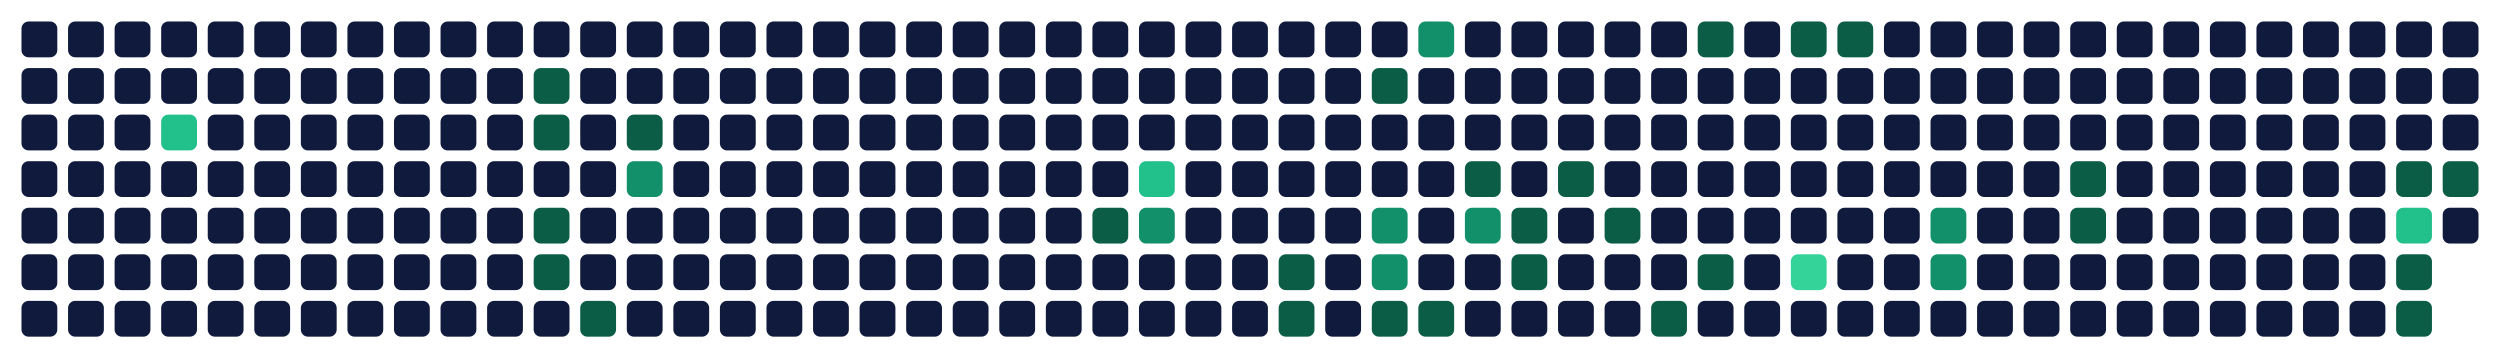
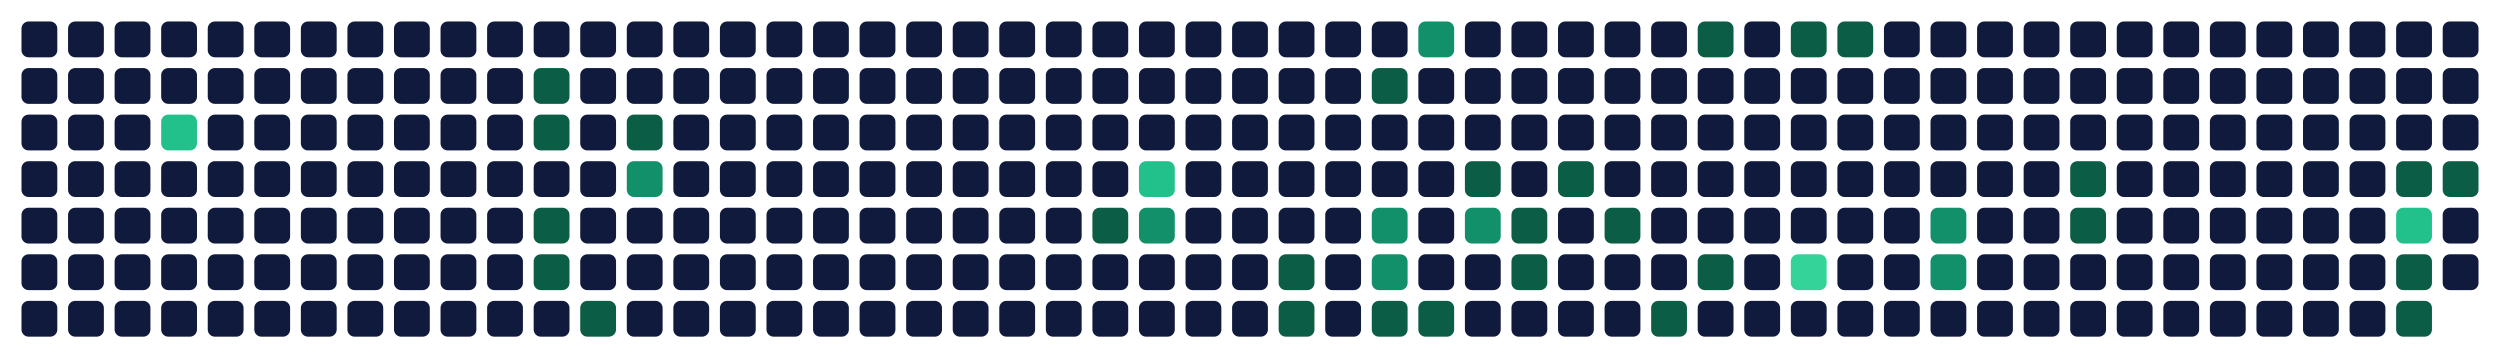
<svg xmlns="http://www.w3.org/2000/svg" viewBox="0 0 698 100" width="698" height="100" role="img" aria-labelledby="t d">
  <rect x="6" y="6" width="10" height="10" rx="2" fill="#0f1a3d" data-date="2025-11-09" data-count="0" data-level="0" />
  <rect x="6" y="19" width="10" height="10" rx="2" fill="#0f1a3d" data-date="2025-11-10" data-count="0" data-level="0" />
  <rect x="6" y="32" width="10" height="10" rx="2" fill="#0f1a3d" data-date="2025-11-11" data-count="0" data-level="0" />
  <rect x="6" y="45" width="10" height="10" rx="2" fill="#0f1a3d" data-date="2025-11-12" data-count="0" data-level="0" />
  <rect x="6" y="58" width="10" height="10" rx="2" fill="#0f1a3d" data-date="2025-11-13" data-count="0" data-level="0" />
  <rect x="6" y="71" width="10" height="10" rx="2" fill="#0f1a3d" data-date="2025-11-14" data-count="0" data-level="0" />
  <rect x="6" y="84" width="10" height="10" rx="2" fill="#0f1a3d" data-date="2025-11-15" data-count="0" data-level="0" />
  <rect x="19" y="6" width="10" height="10" rx="2" fill="#0f1a3d" data-date="2025-11-16" data-count="0" data-level="0" />
  <rect x="19" y="19" width="10" height="10" rx="2" fill="#0f1a3d" data-date="2025-11-17" data-count="0" data-level="0" />
  <rect x="19" y="32" width="10" height="10" rx="2" fill="#0f1a3d" data-date="2025-11-18" data-count="0" data-level="0" />
  <rect x="19" y="45" width="10" height="10" rx="2" fill="#0f1a3d" data-date="2025-11-19" data-count="0" data-level="0" />
  <rect x="19" y="58" width="10" height="10" rx="2" fill="#0f1a3d" data-date="2025-11-20" data-count="0" data-level="0" />
  <rect x="19" y="71" width="10" height="10" rx="2" fill="#0f1a3d" data-date="2025-11-21" data-count="0" data-level="0" />
  <rect x="19" y="84" width="10" height="10" rx="2" fill="#0f1a3d" data-date="2025-11-22" data-count="0" data-level="0" />
  <rect x="32" y="6" width="10" height="10" rx="2" fill="#0f1a3d" data-date="2025-11-23" data-count="0" data-level="0" />
  <rect x="32" y="19" width="10" height="10" rx="2" fill="#0f1a3d" data-date="2025-11-24" data-count="0" data-level="0" />
  <rect x="32" y="32" width="10" height="10" rx="2" fill="#0f1a3d" data-date="2025-11-25" data-count="0" data-level="0" />
  <rect x="32" y="45" width="10" height="10" rx="2" fill="#0f1a3d" data-date="2025-11-26" data-count="0" data-level="0" />
  <rect x="32" y="58" width="10" height="10" rx="2" fill="#0f1a3d" data-date="2025-11-27" data-count="0" data-level="0" />
  <rect x="32" y="71" width="10" height="10" rx="2" fill="#0f1a3d" data-date="2025-11-28" data-count="0" data-level="0" />
  <rect x="32" y="84" width="10" height="10" rx="2" fill="#0f1a3d" data-date="2025-11-29" data-count="0" data-level="0" />
  <rect x="45" y="6" width="10" height="10" rx="2" fill="#0f1a3d" data-date="2025-11-30" data-count="0" data-level="0" />
  <rect x="45" y="19" width="10" height="10" rx="2" fill="#0f1a3d" data-date="2025-12-01" data-count="0" data-level="0" />
  <rect x="45" y="32" width="10" height="10" rx="2" fill="#22c08a" data-date="2025-12-02" data-count="6" data-level="3" />
  <rect x="45" y="45" width="10" height="10" rx="2" fill="#0f1a3d" data-date="2025-12-03" data-count="0" data-level="0" />
  <rect x="45" y="58" width="10" height="10" rx="2" fill="#0f1a3d" data-date="2025-12-04" data-count="0" data-level="0" />
  <rect x="45" y="71" width="10" height="10" rx="2" fill="#0f1a3d" data-date="2025-12-05" data-count="0" data-level="0" />
  <rect x="45" y="84" width="10" height="10" rx="2" fill="#0f1a3d" data-date="2025-12-06" data-count="0" data-level="0" />
  <rect x="58" y="6" width="10" height="10" rx="2" fill="#0f1a3d" data-date="2025-12-07" data-count="0" data-level="0" />
  <rect x="58" y="19" width="10" height="10" rx="2" fill="#0f1a3d" data-date="2025-12-08" data-count="0" data-level="0" />
  <rect x="58" y="32" width="10" height="10" rx="2" fill="#0f1a3d" data-date="2025-12-09" data-count="0" data-level="0" />
  <rect x="58" y="45" width="10" height="10" rx="2" fill="#0f1a3d" data-date="2025-12-10" data-count="0" data-level="0" />
  <rect x="58" y="58" width="10" height="10" rx="2" fill="#0f1a3d" data-date="2025-12-11" data-count="0" data-level="0" />
  <rect x="58" y="71" width="10" height="10" rx="2" fill="#0f1a3d" data-date="2025-12-12" data-count="0" data-level="0" />
  <rect x="58" y="84" width="10" height="10" rx="2" fill="#0f1a3d" data-date="2025-12-13" data-count="0" data-level="0" />
  <rect x="71" y="6" width="10" height="10" rx="2" fill="#0f1a3d" data-date="2025-12-14" data-count="0" data-level="0" />
  <rect x="71" y="19" width="10" height="10" rx="2" fill="#0f1a3d" data-date="2025-12-15" data-count="0" data-level="0" />
  <rect x="71" y="32" width="10" height="10" rx="2" fill="#0f1a3d" data-date="2025-12-16" data-count="0" data-level="0" />
  <rect x="71" y="45" width="10" height="10" rx="2" fill="#0f1a3d" data-date="2025-12-17" data-count="0" data-level="0" />
  <rect x="71" y="58" width="10" height="10" rx="2" fill="#0f1a3d" data-date="2025-12-18" data-count="0" data-level="0" />
  <rect x="71" y="71" width="10" height="10" rx="2" fill="#0f1a3d" data-date="2025-12-19" data-count="0" data-level="0" />
  <rect x="71" y="84" width="10" height="10" rx="2" fill="#0f1a3d" data-date="2025-12-20" data-count="0" data-level="0" />
  <rect x="84" y="6" width="10" height="10" rx="2" fill="#0f1a3d" data-date="2025-12-21" data-count="0" data-level="0" />
  <rect x="84" y="19" width="10" height="10" rx="2" fill="#0f1a3d" data-date="2025-12-22" data-count="0" data-level="0" />
  <rect x="84" y="32" width="10" height="10" rx="2" fill="#0f1a3d" data-date="2025-12-23" data-count="0" data-level="0" />
  <rect x="84" y="45" width="10" height="10" rx="2" fill="#0f1a3d" data-date="2025-12-24" data-count="0" data-level="0" />
  <rect x="84" y="58" width="10" height="10" rx="2" fill="#0f1a3d" data-date="2025-12-25" data-count="0" data-level="0" />
  <rect x="84" y="71" width="10" height="10" rx="2" fill="#0f1a3d" data-date="2025-12-26" data-count="0" data-level="0" />
  <rect x="84" y="84" width="10" height="10" rx="2" fill="#0f1a3d" data-date="2025-12-27" data-count="0" data-level="0" />
  <rect x="97" y="6" width="10" height="10" rx="2" fill="#0f1a3d" data-date="2025-12-28" data-count="0" data-level="0" />
  <rect x="97" y="19" width="10" height="10" rx="2" fill="#0f1a3d" data-date="2025-12-29" data-count="0" data-level="0" />
  <rect x="97" y="32" width="10" height="10" rx="2" fill="#0f1a3d" data-date="2025-12-30" data-count="0" data-level="0" />
  <rect x="97" y="45" width="10" height="10" rx="2" fill="#0f1a3d" data-date="2025-12-31" data-count="0" data-level="0" />
  <rect x="97" y="58" width="10" height="10" rx="2" fill="#0f1a3d" data-date="2026-01-01" data-count="0" data-level="0" />
  <rect x="97" y="71" width="10" height="10" rx="2" fill="#0f1a3d" data-date="2026-01-02" data-count="0" data-level="0" />
  <rect x="97" y="84" width="10" height="10" rx="2" fill="#0f1a3d" data-date="2026-01-03" data-count="0" data-level="0" />
  <rect x="110" y="6" width="10" height="10" rx="2" fill="#0f1a3d" data-date="2026-01-04" data-count="0" data-level="0" />
  <rect x="110" y="19" width="10" height="10" rx="2" fill="#0f1a3d" data-date="2026-01-05" data-count="0" data-level="0" />
  <rect x="110" y="32" width="10" height="10" rx="2" fill="#0f1a3d" data-date="2026-01-06" data-count="0" data-level="0" />
  <rect x="110" y="45" width="10" height="10" rx="2" fill="#0f1a3d" data-date="2026-01-07" data-count="0" data-level="0" />
  <rect x="110" y="58" width="10" height="10" rx="2" fill="#0f1a3d" data-date="2026-01-08" data-count="0" data-level="0" />
  <rect x="110" y="71" width="10" height="10" rx="2" fill="#0f1a3d" data-date="2026-01-09" data-count="0" data-level="0" />
  <rect x="110" y="84" width="10" height="10" rx="2" fill="#0f1a3d" data-date="2026-01-10" data-count="0" data-level="0" />
  <rect x="123" y="6" width="10" height="10" rx="2" fill="#0f1a3d" data-date="2026-01-11" data-count="0" data-level="0" />
  <rect x="123" y="19" width="10" height="10" rx="2" fill="#0f1a3d" data-date="2026-01-12" data-count="0" data-level="0" />
  <rect x="123" y="32" width="10" height="10" rx="2" fill="#0f1a3d" data-date="2026-01-13" data-count="0" data-level="0" />
  <rect x="123" y="45" width="10" height="10" rx="2" fill="#0f1a3d" data-date="2026-01-14" data-count="0" data-level="0" />
  <rect x="123" y="58" width="10" height="10" rx="2" fill="#0f1a3d" data-date="2026-01-15" data-count="0" data-level="0" />
  <rect x="123" y="71" width="10" height="10" rx="2" fill="#0f1a3d" data-date="2026-01-16" data-count="0" data-level="0" />
  <rect x="123" y="84" width="10" height="10" rx="2" fill="#0f1a3d" data-date="2026-01-17" data-count="0" data-level="0" />
  <rect x="136" y="6" width="10" height="10" rx="2" fill="#0f1a3d" data-date="2026-01-18" data-count="0" data-level="0" />
  <rect x="136" y="19" width="10" height="10" rx="2" fill="#0f1a3d" data-date="2026-01-19" data-count="0" data-level="0" />
  <rect x="136" y="32" width="10" height="10" rx="2" fill="#0f1a3d" data-date="2026-01-20" data-count="0" data-level="0" />
  <rect x="136" y="45" width="10" height="10" rx="2" fill="#0f1a3d" data-date="2026-01-21" data-count="0" data-level="0" />
  <rect x="136" y="58" width="10" height="10" rx="2" fill="#0f1a3d" data-date="2026-01-22" data-count="0" data-level="0" />
  <rect x="136" y="71" width="10" height="10" rx="2" fill="#0f1a3d" data-date="2026-01-23" data-count="0" data-level="0" />
  <rect x="136" y="84" width="10" height="10" rx="2" fill="#0f1a3d" data-date="2026-01-24" data-count="0" data-level="0" />
  <rect x="149" y="6" width="10" height="10" rx="2" fill="#0f1a3d" data-date="2026-01-25" data-count="0" data-level="0" />
  <rect x="149" y="19" width="10" height="10" rx="2" fill="#0b5d46" data-date="2026-01-26" data-count="1" data-level="1" />
  <rect x="149" y="32" width="10" height="10" rx="2" fill="#0b5d46" data-date="2026-01-27" data-count="1" data-level="1" />
  <rect x="149" y="45" width="10" height="10" rx="2" fill="#0f1a3d" data-date="2026-01-28" data-count="0" data-level="0" />
  <rect x="149" y="58" width="10" height="10" rx="2" fill="#0b5d46" data-date="2026-01-29" data-count="1" data-level="1" />
  <rect x="149" y="71" width="10" height="10" rx="2" fill="#0b5d46" data-date="2026-01-30" data-count="1" data-level="1" />
  <rect x="149" y="84" width="10" height="10" rx="2" fill="#0f1a3d" data-date="2026-01-31" data-count="0" data-level="0" />
  <rect x="162" y="6" width="10" height="10" rx="2" fill="#0f1a3d" data-date="2026-02-01" data-count="0" data-level="0" />
  <rect x="162" y="19" width="10" height="10" rx="2" fill="#0f1a3d" data-date="2026-02-02" data-count="0" data-level="0" />
  <rect x="162" y="32" width="10" height="10" rx="2" fill="#0f1a3d" data-date="2026-02-03" data-count="0" data-level="0" />
  <rect x="162" y="45" width="10" height="10" rx="2" fill="#0f1a3d" data-date="2026-02-04" data-count="0" data-level="0" />
  <rect x="162" y="58" width="10" height="10" rx="2" fill="#0f1a3d" data-date="2026-02-05" data-count="0" data-level="0" />
  <rect x="162" y="71" width="10" height="10" rx="2" fill="#0f1a3d" data-date="2026-02-06" data-count="0" data-level="0" />
  <rect x="162" y="84" width="10" height="10" rx="2" fill="#0b5d46" data-date="2026-02-07" data-count="1" data-level="1" />
  <rect x="175" y="6" width="10" height="10" rx="2" fill="#0f1a3d" data-date="2026-02-08" data-count="0" data-level="0" />
  <rect x="175" y="19" width="10" height="10" rx="2" fill="#0f1a3d" data-date="2026-02-09" data-count="0" data-level="0" />
  <rect x="175" y="32" width="10" height="10" rx="2" fill="#0b5d46" data-date="2026-02-10" data-count="1" data-level="1" />
  <rect x="175" y="45" width="10" height="10" rx="2" fill="#12906a" data-date="2026-02-11" data-count="3" data-level="2" />
  <rect x="175" y="58" width="10" height="10" rx="2" fill="#0f1a3d" data-date="2026-02-12" data-count="0" data-level="0" />
  <rect x="175" y="71" width="10" height="10" rx="2" fill="#0f1a3d" data-date="2026-02-13" data-count="0" data-level="0" />
  <rect x="175" y="84" width="10" height="10" rx="2" fill="#0f1a3d" data-date="2026-02-14" data-count="0" data-level="0" />
  <rect x="188" y="6" width="10" height="10" rx="2" fill="#0f1a3d" data-date="2026-02-15" data-count="0" data-level="0" />
  <rect x="188" y="19" width="10" height="10" rx="2" fill="#0f1a3d" data-date="2026-02-16" data-count="0" data-level="0" />
  <rect x="188" y="32" width="10" height="10" rx="2" fill="#0f1a3d" data-date="2026-02-17" data-count="0" data-level="0" />
  <rect x="188" y="45" width="10" height="10" rx="2" fill="#0f1a3d" data-date="2026-02-18" data-count="0" data-level="0" />
  <rect x="188" y="58" width="10" height="10" rx="2" fill="#0f1a3d" data-date="2026-02-19" data-count="0" data-level="0" />
  <rect x="188" y="71" width="10" height="10" rx="2" fill="#0f1a3d" data-date="2026-02-20" data-count="0" data-level="0" />
  <rect x="188" y="84" width="10" height="10" rx="2" fill="#0f1a3d" data-date="2026-02-21" data-count="0" data-level="0" />
  <rect x="201" y="6" width="10" height="10" rx="2" fill="#0f1a3d" data-date="2026-02-22" data-count="0" data-level="0" />
  <rect x="201" y="19" width="10" height="10" rx="2" fill="#0f1a3d" data-date="2026-02-23" data-count="0" data-level="0" />
  <rect x="201" y="32" width="10" height="10" rx="2" fill="#0f1a3d" data-date="2026-02-24" data-count="0" data-level="0" />
  <rect x="201" y="45" width="10" height="10" rx="2" fill="#0f1a3d" data-date="2026-02-25" data-count="0" data-level="0" />
  <rect x="201" y="58" width="10" height="10" rx="2" fill="#0f1a3d" data-date="2026-02-26" data-count="0" data-level="0" />
  <rect x="201" y="71" width="10" height="10" rx="2" fill="#0f1a3d" data-date="2026-02-27" data-count="0" data-level="0" />
  <rect x="201" y="84" width="10" height="10" rx="2" fill="#0f1a3d" data-date="2026-02-28" data-count="0" data-level="0" />
  <rect x="214" y="6" width="10" height="10" rx="2" fill="#0f1a3d" data-date="2026-03-01" data-count="0" data-level="0" />
  <rect x="214" y="19" width="10" height="10" rx="2" fill="#0f1a3d" data-date="2026-03-02" data-count="0" data-level="0" />
  <rect x="214" y="32" width="10" height="10" rx="2" fill="#0f1a3d" data-date="2026-03-03" data-count="0" data-level="0" />
  <rect x="214" y="45" width="10" height="10" rx="2" fill="#0f1a3d" data-date="2026-03-04" data-count="0" data-level="0" />
  <rect x="214" y="58" width="10" height="10" rx="2" fill="#0f1a3d" data-date="2026-03-05" data-count="0" data-level="0" />
  <rect x="214" y="71" width="10" height="10" rx="2" fill="#0f1a3d" data-date="2026-03-06" data-count="0" data-level="0" />
  <rect x="214" y="84" width="10" height="10" rx="2" fill="#0f1a3d" data-date="2026-03-07" data-count="0" data-level="0" />
  <rect x="227" y="6" width="10" height="10" rx="2" fill="#0f1a3d" data-date="2026-03-08" data-count="0" data-level="0" />
  <rect x="227" y="19" width="10" height="10" rx="2" fill="#0f1a3d" data-date="2026-03-09" data-count="0" data-level="0" />
  <rect x="227" y="32" width="10" height="10" rx="2" fill="#0f1a3d" data-date="2026-03-10" data-count="0" data-level="0" />
  <rect x="227" y="45" width="10" height="10" rx="2" fill="#0f1a3d" data-date="2026-03-11" data-count="0" data-level="0" />
  <rect x="227" y="58" width="10" height="10" rx="2" fill="#0f1a3d" data-date="2026-03-12" data-count="0" data-level="0" />
  <rect x="227" y="71" width="10" height="10" rx="2" fill="#0f1a3d" data-date="2026-03-13" data-count="0" data-level="0" />
  <rect x="227" y="84" width="10" height="10" rx="2" fill="#0f1a3d" data-date="2026-03-14" data-count="0" data-level="0" />
  <rect x="240" y="6" width="10" height="10" rx="2" fill="#0f1a3d" data-date="2026-03-15" data-count="0" data-level="0" />
  <rect x="240" y="19" width="10" height="10" rx="2" fill="#0f1a3d" data-date="2026-03-16" data-count="0" data-level="0" />
  <rect x="240" y="32" width="10" height="10" rx="2" fill="#0f1a3d" data-date="2026-03-17" data-count="0" data-level="0" />
  <rect x="240" y="45" width="10" height="10" rx="2" fill="#0f1a3d" data-date="2026-03-18" data-count="0" data-level="0" />
  <rect x="240" y="58" width="10" height="10" rx="2" fill="#0f1a3d" data-date="2026-03-19" data-count="0" data-level="0" />
  <rect x="240" y="71" width="10" height="10" rx="2" fill="#0f1a3d" data-date="2026-03-20" data-count="0" data-level="0" />
  <rect x="240" y="84" width="10" height="10" rx="2" fill="#0f1a3d" data-date="2026-03-21" data-count="0" data-level="0" />
  <rect x="253" y="6" width="10" height="10" rx="2" fill="#0f1a3d" data-date="2026-03-22" data-count="0" data-level="0" />
  <rect x="253" y="19" width="10" height="10" rx="2" fill="#0f1a3d" data-date="2026-03-23" data-count="0" data-level="0" />
  <rect x="253" y="32" width="10" height="10" rx="2" fill="#0f1a3d" data-date="2026-03-24" data-count="0" data-level="0" />
  <rect x="253" y="45" width="10" height="10" rx="2" fill="#0f1a3d" data-date="2026-03-25" data-count="0" data-level="0" />
  <rect x="253" y="58" width="10" height="10" rx="2" fill="#0f1a3d" data-date="2026-03-26" data-count="0" data-level="0" />
  <rect x="253" y="71" width="10" height="10" rx="2" fill="#0f1a3d" data-date="2026-03-27" data-count="0" data-level="0" />
  <rect x="253" y="84" width="10" height="10" rx="2" fill="#0f1a3d" data-date="2026-03-28" data-count="0" data-level="0" />
  <rect x="266" y="6" width="10" height="10" rx="2" fill="#0f1a3d" data-date="2026-03-29" data-count="0" data-level="0" />
  <rect x="266" y="19" width="10" height="10" rx="2" fill="#0f1a3d" data-date="2026-03-30" data-count="0" data-level="0" />
  <rect x="266" y="32" width="10" height="10" rx="2" fill="#0f1a3d" data-date="2026-03-31" data-count="0" data-level="0" />
  <rect x="266" y="45" width="10" height="10" rx="2" fill="#0f1a3d" data-date="2026-04-01" data-count="0" data-level="0" />
  <rect x="266" y="58" width="10" height="10" rx="2" fill="#0f1a3d" data-date="2026-04-02" data-count="0" data-level="0" />
  <rect x="266" y="71" width="10" height="10" rx="2" fill="#0f1a3d" data-date="2026-04-03" data-count="0" data-level="0" />
  <rect x="266" y="84" width="10" height="10" rx="2" fill="#0f1a3d" data-date="2026-04-04" data-count="0" data-level="0" />
  <rect x="279" y="6" width="10" height="10" rx="2" fill="#0f1a3d" data-date="2026-04-05" data-count="0" data-level="0" />
  <rect x="279" y="19" width="10" height="10" rx="2" fill="#0f1a3d" data-date="2026-04-06" data-count="0" data-level="0" />
  <rect x="279" y="32" width="10" height="10" rx="2" fill="#0f1a3d" data-date="2026-04-07" data-count="0" data-level="0" />
  <rect x="279" y="45" width="10" height="10" rx="2" fill="#0f1a3d" data-date="2026-04-08" data-count="0" data-level="0" />
  <rect x="279" y="58" width="10" height="10" rx="2" fill="#0f1a3d" data-date="2026-04-09" data-count="0" data-level="0" />
  <rect x="279" y="71" width="10" height="10" rx="2" fill="#0f1a3d" data-date="2026-04-10" data-count="0" data-level="0" />
  <rect x="279" y="84" width="10" height="10" rx="2" fill="#0f1a3d" data-date="2026-04-11" data-count="0" data-level="0" />
  <rect x="292" y="6" width="10" height="10" rx="2" fill="#0f1a3d" data-date="2026-04-12" data-count="0" data-level="0" />
  <rect x="292" y="19" width="10" height="10" rx="2" fill="#0f1a3d" data-date="2026-04-13" data-count="0" data-level="0" />
  <rect x="292" y="32" width="10" height="10" rx="2" fill="#0f1a3d" data-date="2026-04-14" data-count="0" data-level="0" />
  <rect x="292" y="45" width="10" height="10" rx="2" fill="#0f1a3d" data-date="2026-04-15" data-count="0" data-level="0" />
  <rect x="292" y="58" width="10" height="10" rx="2" fill="#0f1a3d" data-date="2026-04-16" data-count="0" data-level="0" />
  <rect x="292" y="71" width="10" height="10" rx="2" fill="#0f1a3d" data-date="2026-04-17" data-count="0" data-level="0" />
  <rect x="292" y="84" width="10" height="10" rx="2" fill="#0f1a3d" data-date="2026-04-18" data-count="0" data-level="0" />
  <rect x="305" y="6" width="10" height="10" rx="2" fill="#0f1a3d" data-date="2026-04-19" data-count="0" data-level="0" />
  <rect x="305" y="19" width="10" height="10" rx="2" fill="#0f1a3d" data-date="2026-04-20" data-count="0" data-level="0" />
  <rect x="305" y="32" width="10" height="10" rx="2" fill="#0f1a3d" data-date="2026-04-21" data-count="0" data-level="0" />
  <rect x="305" y="45" width="10" height="10" rx="2" fill="#0f1a3d" data-date="2026-04-22" data-count="0" data-level="0" />
  <rect x="305" y="58" width="10" height="10" rx="2" fill="#0b5d46" data-date="2026-04-23" data-count="2" data-level="1" />
  <rect x="305" y="71" width="10" height="10" rx="2" fill="#0f1a3d" data-date="2026-04-24" data-count="0" data-level="0" />
  <rect x="305" y="84" width="10" height="10" rx="2" fill="#0f1a3d" data-date="2026-04-25" data-count="0" data-level="0" />
  <rect x="318" y="6" width="10" height="10" rx="2" fill="#0f1a3d" data-date="2026-04-26" data-count="0" data-level="0" />
  <rect x="318" y="19" width="10" height="10" rx="2" fill="#0f1a3d" data-date="2026-04-27" data-count="0" data-level="0" />
  <rect x="318" y="32" width="10" height="10" rx="2" fill="#0f1a3d" data-date="2026-04-28" data-count="0" data-level="0" />
  <rect x="318" y="45" width="10" height="10" rx="2" fill="#22c08a" data-date="2026-04-29" data-count="8" data-level="3" />
  <rect x="318" y="58" width="10" height="10" rx="2" fill="#12906a" data-date="2026-04-30" data-count="3" data-level="2" />
  <rect x="318" y="71" width="10" height="10" rx="2" fill="#0f1a3d" data-date="2026-05-01" data-count="0" data-level="0" />
  <rect x="318" y="84" width="10" height="10" rx="2" fill="#0f1a3d" data-date="2026-05-02" data-count="0" data-level="0" />
  <rect x="331" y="6" width="10" height="10" rx="2" fill="#0f1a3d" data-date="2026-05-03" data-count="0" data-level="0" />
  <rect x="331" y="19" width="10" height="10" rx="2" fill="#0f1a3d" data-date="2026-05-04" data-count="0" data-level="0" />
  <rect x="331" y="32" width="10" height="10" rx="2" fill="#0f1a3d" data-date="2026-05-05" data-count="0" data-level="0" />
  <rect x="331" y="45" width="10" height="10" rx="2" fill="#0f1a3d" data-date="2026-05-06" data-count="0" data-level="0" />
  <rect x="331" y="58" width="10" height="10" rx="2" fill="#0f1a3d" data-date="2026-05-07" data-count="0" data-level="0" />
  <rect x="331" y="71" width="10" height="10" rx="2" fill="#0f1a3d" data-date="2026-05-08" data-count="0" data-level="0" />
  <rect x="331" y="84" width="10" height="10" rx="2" fill="#0f1a3d" data-date="2026-05-09" data-count="0" data-level="0" />
  <rect x="344" y="6" width="10" height="10" rx="2" fill="#0f1a3d" data-date="2026-05-10" data-count="0" data-level="0" />
  <rect x="344" y="19" width="10" height="10" rx="2" fill="#0f1a3d" data-date="2026-05-11" data-count="0" data-level="0" />
  <rect x="344" y="32" width="10" height="10" rx="2" fill="#0f1a3d" data-date="2026-05-12" data-count="0" data-level="0" />
  <rect x="344" y="45" width="10" height="10" rx="2" fill="#0f1a3d" data-date="2026-05-13" data-count="0" data-level="0" />
  <rect x="344" y="58" width="10" height="10" rx="2" fill="#0f1a3d" data-date="2026-05-14" data-count="0" data-level="0" />
  <rect x="344" y="71" width="10" height="10" rx="2" fill="#0f1a3d" data-date="2026-05-15" data-count="0" data-level="0" />
  <rect x="344" y="84" width="10" height="10" rx="2" fill="#0f1a3d" data-date="2026-05-16" data-count="0" data-level="0" />
  <rect x="357" y="6" width="10" height="10" rx="2" fill="#0f1a3d" data-date="2026-05-17" data-count="0" data-level="0" />
  <rect x="357" y="19" width="10" height="10" rx="2" fill="#0f1a3d" data-date="2026-05-18" data-count="0" data-level="0" />
  <rect x="357" y="32" width="10" height="10" rx="2" fill="#0f1a3d" data-date="2026-05-19" data-count="0" data-level="0" />
  <rect x="357" y="45" width="10" height="10" rx="2" fill="#0f1a3d" data-date="2026-05-20" data-count="0" data-level="0" />
  <rect x="357" y="58" width="10" height="10" rx="2" fill="#0f1a3d" data-date="2026-05-21" data-count="0" data-level="0" />
  <rect x="357" y="71" width="10" height="10" rx="2" fill="#0b5d46" data-date="2026-05-22" data-count="2" data-level="1" />
  <rect x="357" y="84" width="10" height="10" rx="2" fill="#0b5d46" data-date="2026-05-23" data-count="1" data-level="1" />
  <rect x="370" y="6" width="10" height="10" rx="2" fill="#0f1a3d" data-date="2026-05-24" data-count="0" data-level="0" />
  <rect x="370" y="19" width="10" height="10" rx="2" fill="#0f1a3d" data-date="2026-05-25" data-count="0" data-level="0" />
  <rect x="370" y="32" width="10" height="10" rx="2" fill="#0f1a3d" data-date="2026-05-26" data-count="0" data-level="0" />
  <rect x="370" y="45" width="10" height="10" rx="2" fill="#0f1a3d" data-date="2026-05-27" data-count="0" data-level="0" />
  <rect x="370" y="58" width="10" height="10" rx="2" fill="#0f1a3d" data-date="2026-05-28" data-count="0" data-level="0" />
  <rect x="370" y="71" width="10" height="10" rx="2" fill="#0f1a3d" data-date="2026-05-29" data-count="0" data-level="0" />
  <rect x="370" y="84" width="10" height="10" rx="2" fill="#0f1a3d" data-date="2026-05-30" data-count="0" data-level="0" />
  <rect x="383" y="6" width="10" height="10" rx="2" fill="#0f1a3d" data-date="2026-05-31" data-count="0" data-level="0" />
  <rect x="383" y="19" width="10" height="10" rx="2" fill="#0b5d46" data-date="2026-06-01" data-count="2" data-level="1" />
  <rect x="383" y="32" width="10" height="10" rx="2" fill="#0f1a3d" data-date="2026-06-02" data-count="0" data-level="0" />
  <rect x="383" y="45" width="10" height="10" rx="2" fill="#0f1a3d" data-date="2026-06-03" data-count="0" data-level="0" />
  <rect x="383" y="58" width="10" height="10" rx="2" fill="#12906a" data-date="2026-06-04" data-count="3" data-level="2" />
  <rect x="383" y="71" width="10" height="10" rx="2" fill="#12906a" data-date="2026-06-05" data-count="5" data-level="2" />
  <rect x="383" y="84" width="10" height="10" rx="2" fill="#0b5d46" data-date="2026-06-06" data-count="2" data-level="1" />
  <rect x="396" y="6" width="10" height="10" rx="2" fill="#12906a" data-date="2026-06-07" data-count="3" data-level="2" />
  <rect x="396" y="19" width="10" height="10" rx="2" fill="#0f1a3d" data-date="2026-06-08" data-count="0" data-level="0" />
  <rect x="396" y="32" width="10" height="10" rx="2" fill="#0f1a3d" data-date="2026-06-09" data-count="0" data-level="0" />
  <rect x="396" y="45" width="10" height="10" rx="2" fill="#0f1a3d" data-date="2026-06-10" data-count="0" data-level="0" />
  <rect x="396" y="58" width="10" height="10" rx="2" fill="#0f1a3d" data-date="2026-06-11" data-count="0" data-level="0" />
  <rect x="396" y="71" width="10" height="10" rx="2" fill="#0f1a3d" data-date="2026-06-12" data-count="0" data-level="0" />
  <rect x="396" y="84" width="10" height="10" rx="2" fill="#0b5d46" data-date="2026-06-13" data-count="2" data-level="1" />
  <rect x="409" y="6" width="10" height="10" rx="2" fill="#0f1a3d" data-date="2026-06-14" data-count="0" data-level="0" />
  <rect x="409" y="19" width="10" height="10" rx="2" fill="#0f1a3d" data-date="2026-06-15" data-count="0" data-level="0" />
  <rect x="409" y="32" width="10" height="10" rx="2" fill="#0f1a3d" data-date="2026-06-16" data-count="0" data-level="0" />
  <rect x="409" y="45" width="10" height="10" rx="2" fill="#0b5d46" data-date="2026-06-17" data-count="2" data-level="1" />
  <rect x="409" y="58" width="10" height="10" rx="2" fill="#12906a" data-date="2026-06-18" data-count="3" data-level="2" />
  <rect x="409" y="71" width="10" height="10" rx="2" fill="#0f1a3d" data-date="2026-06-19" data-count="0" data-level="0" />
  <rect x="409" y="84" width="10" height="10" rx="2" fill="#0f1a3d" data-date="2026-06-20" data-count="0" data-level="0" />
  <rect x="422" y="6" width="10" height="10" rx="2" fill="#0f1a3d" data-date="2026-06-21" data-count="0" data-level="0" />
  <rect x="422" y="19" width="10" height="10" rx="2" fill="#0f1a3d" data-date="2026-06-22" data-count="0" data-level="0" />
  <rect x="422" y="32" width="10" height="10" rx="2" fill="#0f1a3d" data-date="2026-06-23" data-count="0" data-level="0" />
  <rect x="422" y="45" width="10" height="10" rx="2" fill="#0f1a3d" data-date="2026-06-24" data-count="0" data-level="0" />
  <rect x="422" y="58" width="10" height="10" rx="2" fill="#0b5d46" data-date="2026-06-25" data-count="2" data-level="1" />
  <rect x="422" y="71" width="10" height="10" rx="2" fill="#0b5d46" data-date="2026-06-26" data-count="2" data-level="1" />
  <rect x="422" y="84" width="10" height="10" rx="2" fill="#0f1a3d" data-date="2026-06-27" data-count="0" data-level="0" />
  <rect x="435" y="6" width="10" height="10" rx="2" fill="#0f1a3d" data-date="2026-06-28" data-count="0" data-level="0" />
  <rect x="435" y="19" width="10" height="10" rx="2" fill="#0f1a3d" data-date="2026-06-29" data-count="0" data-level="0" />
  <rect x="435" y="32" width="10" height="10" rx="2" fill="#0f1a3d" data-date="2026-06-30" data-count="0" data-level="0" />
  <rect x="435" y="45" width="10" height="10" rx="2" fill="#0b5d46" data-date="2026-07-01" data-count="1" data-level="1" />
  <rect x="435" y="58" width="10" height="10" rx="2" fill="#0f1a3d" data-date="2026-07-02" data-count="0" data-level="0" />
  <rect x="435" y="71" width="10" height="10" rx="2" fill="#0f1a3d" data-date="2026-07-03" data-count="0" data-level="0" />
  <rect x="435" y="84" width="10" height="10" rx="2" fill="#0f1a3d" data-date="2026-07-04" data-count="0" data-level="0" />
  <rect x="448" y="6" width="10" height="10" rx="2" fill="#0f1a3d" data-date="2026-07-05" data-count="0" data-level="0" />
  <rect x="448" y="19" width="10" height="10" rx="2" fill="#0f1a3d" data-date="2026-07-06" data-count="0" data-level="0" />
  <rect x="448" y="32" width="10" height="10" rx="2" fill="#0f1a3d" data-date="2026-07-07" data-count="0" data-level="0" />
  <rect x="448" y="45" width="10" height="10" rx="2" fill="#0f1a3d" data-date="2026-07-08" data-count="0" data-level="0" />
  <rect x="448" y="58" width="10" height="10" rx="2" fill="#0b5d46" data-date="2026-07-09" data-count="1" data-level="1" />
  <rect x="448" y="71" width="10" height="10" rx="2" fill="#0f1a3d" data-date="2026-07-10" data-count="0" data-level="0" />
  <rect x="448" y="84" width="10" height="10" rx="2" fill="#0f1a3d" data-date="2026-07-11" data-count="0" data-level="0" />
  <rect x="461" y="6" width="10" height="10" rx="2" fill="#0f1a3d" data-date="2026-07-12" data-count="0" data-level="0" />
  <rect x="461" y="19" width="10" height="10" rx="2" fill="#0f1a3d" data-date="2026-07-13" data-count="0" data-level="0" />
  <rect x="461" y="32" width="10" height="10" rx="2" fill="#0f1a3d" data-date="2026-07-14" data-count="0" data-level="0" />
  <rect x="461" y="45" width="10" height="10" rx="2" fill="#0f1a3d" data-date="2026-07-15" data-count="0" data-level="0" />
  <rect x="461" y="58" width="10" height="10" rx="2" fill="#0f1a3d" data-date="2026-07-16" data-count="0" data-level="0" />
  <rect x="461" y="71" width="10" height="10" rx="2" fill="#0f1a3d" data-date="2026-07-17" data-count="0" data-level="0" />
  <rect x="461" y="84" width="10" height="10" rx="2" fill="#0b5d46" data-date="2026-07-18" data-count="1" data-level="1" />
  <rect x="474" y="6" width="10" height="10" rx="2" fill="#0b5d46" data-date="2026-07-19" data-count="2" data-level="1" />
  <rect x="474" y="19" width="10" height="10" rx="2" fill="#0f1a3d" data-date="2026-07-20" data-count="0" data-level="0" />
  <rect x="474" y="32" width="10" height="10" rx="2" fill="#0f1a3d" data-date="2026-07-21" data-count="0" data-level="0" />
  <rect x="474" y="45" width="10" height="10" rx="2" fill="#0f1a3d" data-date="2026-07-22" data-count="0" data-level="0" />
  <rect x="474" y="58" width="10" height="10" rx="2" fill="#0f1a3d" data-date="2026-07-23" data-count="0" data-level="0" />
  <rect x="474" y="71" width="10" height="10" rx="2" fill="#0b5d46" data-date="2026-07-24" data-count="1" data-level="1" />
  <rect x="474" y="84" width="10" height="10" rx="2" fill="#0f1a3d" data-date="2026-07-25" data-count="0" data-level="0" />
  <rect x="487" y="6" width="10" height="10" rx="2" fill="#0f1a3d" data-date="2026-07-26" data-count="0" data-level="0" />
  <rect x="487" y="19" width="10" height="10" rx="2" fill="#0f1a3d" data-date="2026-07-27" data-count="0" data-level="0" />
  <rect x="487" y="32" width="10" height="10" rx="2" fill="#0f1a3d" data-date="2026-07-28" data-count="0" data-level="0" />
  <rect x="487" y="45" width="10" height="10" rx="2" fill="#0f1a3d" data-date="2026-07-29" data-count="0" data-level="0" />
  <rect x="487" y="58" width="10" height="10" rx="2" fill="#0f1a3d" data-date="2026-07-30" data-count="0" data-level="0" />
  <rect x="487" y="71" width="10" height="10" rx="2" fill="#0f1a3d" data-date="2026-07-31" data-count="0" data-level="0" />
  <rect x="487" y="84" width="10" height="10" rx="2" fill="#0f1a3d" data-date="2026-08-01" data-count="0" data-level="0" />
  <rect x="500" y="6" width="10" height="10" rx="2" fill="#0b5d46" data-date="2026-08-02" data-count="1" data-level="1" />
  <rect x="500" y="19" width="10" height="10" rx="2" fill="#0f1a3d" data-date="2026-08-03" data-count="0" data-level="0" />
  <rect x="500" y="32" width="10" height="10" rx="2" fill="#0f1a3d" data-date="2026-08-04" data-count="0" data-level="0" />
  <rect x="500" y="45" width="10" height="10" rx="2" fill="#0f1a3d" data-date="2026-08-05" data-count="0" data-level="0" />
  <rect x="500" y="58" width="10" height="10" rx="2" fill="#0f1a3d" data-date="2026-08-06" data-count="0" data-level="0" />
  <rect x="500" y="71" width="10" height="10" rx="2" fill="#34d399" data-date="2026-08-07" data-count="11" data-level="4" />
  <rect x="500" y="84" width="10" height="10" rx="2" fill="#0f1a3d" data-date="2026-08-08" data-count="0" data-level="0" />
  <rect x="513" y="6" width="10" height="10" rx="2" fill="#0b5d46" data-date="2026-08-09" data-count="1" data-level="1" />
  <rect x="513" y="19" width="10" height="10" rx="2" fill="#0f1a3d" data-date="2026-08-10" data-count="0" data-level="0" />
  <rect x="513" y="32" width="10" height="10" rx="2" fill="#0f1a3d" data-date="2026-08-11" data-count="0" data-level="0" />
  <rect x="513" y="45" width="10" height="10" rx="2" fill="#0f1a3d" data-date="2026-08-12" data-count="0" data-level="0" />
  <rect x="513" y="58" width="10" height="10" rx="2" fill="#0f1a3d" data-date="2026-08-13" data-count="0" data-level="0" />
  <rect x="513" y="71" width="10" height="10" rx="2" fill="#0f1a3d" data-date="2026-08-14" data-count="0" data-level="0" />
  <rect x="513" y="84" width="10" height="10" rx="2" fill="#0f1a3d" data-date="2026-08-15" data-count="0" data-level="0" />
  <rect x="526" y="6" width="10" height="10" rx="2" fill="#0f1a3d" data-date="2026-08-16" data-count="0" data-level="0" />
  <rect x="526" y="19" width="10" height="10" rx="2" fill="#0f1a3d" data-date="2026-08-17" data-count="0" data-level="0" />
  <rect x="526" y="32" width="10" height="10" rx="2" fill="#0f1a3d" data-date="2026-08-18" data-count="0" data-level="0" />
  <rect x="526" y="45" width="10" height="10" rx="2" fill="#0f1a3d" data-date="2026-08-19" data-count="0" data-level="0" />
  <rect x="526" y="58" width="10" height="10" rx="2" fill="#0f1a3d" data-date="2026-08-20" data-count="0" data-level="0" />
  <rect x="526" y="71" width="10" height="10" rx="2" fill="#0f1a3d" data-date="2026-08-21" data-count="0" data-level="0" />
  <rect x="526" y="84" width="10" height="10" rx="2" fill="#0f1a3d" data-date="2026-08-22" data-count="0" data-level="0" />
  <rect x="539" y="6" width="10" height="10" rx="2" fill="#0f1a3d" data-date="2026-08-23" data-count="0" data-level="0" />
  <rect x="539" y="19" width="10" height="10" rx="2" fill="#0f1a3d" data-date="2026-08-24" data-count="0" data-level="0" />
  <rect x="539" y="32" width="10" height="10" rx="2" fill="#0f1a3d" data-date="2026-08-25" data-count="0" data-level="0" />
  <rect x="539" y="45" width="10" height="10" rx="2" fill="#0f1a3d" data-date="2026-08-26" data-count="0" data-level="0" />
  <rect x="539" y="58" width="10" height="10" rx="2" fill="#12906a" data-date="2026-08-27" data-count="3" data-level="2" />
  <rect x="539" y="71" width="10" height="10" rx="2" fill="#12906a" data-date="2026-08-28" data-count="3" data-level="2" />
  <rect x="539" y="84" width="10" height="10" rx="2" fill="#0f1a3d" data-date="2026-08-29" data-count="0" data-level="0" />
  <rect x="552" y="6" width="10" height="10" rx="2" fill="#0f1a3d" data-date="2026-08-30" data-count="0" data-level="0" />
  <rect x="552" y="19" width="10" height="10" rx="2" fill="#0f1a3d" data-date="2026-08-31" data-count="0" data-level="0" />
  <rect x="552" y="32" width="10" height="10" rx="2" fill="#0f1a3d" data-date="2026-09-01" data-count="0" data-level="0" />
  <rect x="552" y="45" width="10" height="10" rx="2" fill="#0f1a3d" data-date="2026-09-02" data-count="0" data-level="0" />
  <rect x="552" y="58" width="10" height="10" rx="2" fill="#0f1a3d" data-date="2026-09-03" data-count="0" data-level="0" />
  <rect x="552" y="71" width="10" height="10" rx="2" fill="#0f1a3d" data-date="2026-09-04" data-count="0" data-level="0" />
  <rect x="552" y="84" width="10" height="10" rx="2" fill="#0f1a3d" data-date="2026-09-05" data-count="0" data-level="0" />
  <rect x="565" y="6" width="10" height="10" rx="2" fill="#0f1a3d" data-date="2026-09-06" data-count="0" data-level="0" />
  <rect x="565" y="19" width="10" height="10" rx="2" fill="#0f1a3d" data-date="2026-09-07" data-count="0" data-level="0" />
  <rect x="565" y="32" width="10" height="10" rx="2" fill="#0f1a3d" data-date="2026-09-08" data-count="0" data-level="0" />
  <rect x="565" y="45" width="10" height="10" rx="2" fill="#0f1a3d" data-date="2026-09-09" data-count="0" data-level="0" />
  <rect x="565" y="58" width="10" height="10" rx="2" fill="#0f1a3d" data-date="2026-09-10" data-count="0" data-level="0" />
  <rect x="565" y="71" width="10" height="10" rx="2" fill="#0f1a3d" data-date="2026-09-11" data-count="0" data-level="0" />
  <rect x="565" y="84" width="10" height="10" rx="2" fill="#0f1a3d" data-date="2026-09-12" data-count="0" data-level="0" />
  <rect x="578" y="6" width="10" height="10" rx="2" fill="#0f1a3d" data-date="2026-09-13" data-count="0" data-level="0" />
  <rect x="578" y="19" width="10" height="10" rx="2" fill="#0f1a3d" data-date="2026-09-14" data-count="0" data-level="0" />
  <rect x="578" y="32" width="10" height="10" rx="2" fill="#0f1a3d" data-date="2026-09-15" data-count="0" data-level="0" />
  <rect x="578" y="45" width="10" height="10" rx="2" fill="#0b5d46" data-date="2026-09-16" data-count="1" data-level="1" />
  <rect x="578" y="58" width="10" height="10" rx="2" fill="#0b5d46" data-date="2026-09-17" data-count="1" data-level="1" />
  <rect x="578" y="71" width="10" height="10" rx="2" fill="#0f1a3d" data-date="2026-09-18" data-count="0" data-level="0" />
  <rect x="578" y="84" width="10" height="10" rx="2" fill="#0f1a3d" data-date="2026-09-19" data-count="0" data-level="0" />
  <rect x="591" y="6" width="10" height="10" rx="2" fill="#0f1a3d" data-date="2026-09-20" data-count="0" data-level="0" />
  <rect x="591" y="19" width="10" height="10" rx="2" fill="#0f1a3d" data-date="2026-09-21" data-count="0" data-level="0" />
  <rect x="591" y="32" width="10" height="10" rx="2" fill="#0f1a3d" data-date="2026-09-22" data-count="0" data-level="0" />
  <rect x="591" y="45" width="10" height="10" rx="2" fill="#0f1a3d" data-date="2026-09-23" data-count="0" data-level="0" />
  <rect x="591" y="58" width="10" height="10" rx="2" fill="#0f1a3d" data-date="2026-09-24" data-count="0" data-level="0" />
  <rect x="591" y="71" width="10" height="10" rx="2" fill="#0f1a3d" data-date="2026-09-25" data-count="0" data-level="0" />
  <rect x="591" y="84" width="10" height="10" rx="2" fill="#0f1a3d" data-date="2026-09-26" data-count="0" data-level="0" />
  <rect x="604" y="6" width="10" height="10" rx="2" fill="#0f1a3d" data-date="2026-09-27" data-count="0" data-level="0" />
  <rect x="604" y="19" width="10" height="10" rx="2" fill="#0f1a3d" data-date="2026-09-28" data-count="0" data-level="0" />
  <rect x="604" y="32" width="10" height="10" rx="2" fill="#0f1a3d" data-date="2026-09-29" data-count="0" data-level="0" />
  <rect x="604" y="45" width="10" height="10" rx="2" fill="#0f1a3d" data-date="2026-09-30" data-count="0" data-level="0" />
  <rect x="604" y="58" width="10" height="10" rx="2" fill="#0f1a3d" data-date="2026-10-01" data-count="0" data-level="0" />
  <rect x="604" y="71" width="10" height="10" rx="2" fill="#0f1a3d" data-date="2026-10-02" data-count="0" data-level="0" />
  <rect x="604" y="84" width="10" height="10" rx="2" fill="#0f1a3d" data-date="2026-10-03" data-count="0" data-level="0" />
  <rect x="617" y="6" width="10" height="10" rx="2" fill="#0f1a3d" data-date="2026-10-04" data-count="0" data-level="0" />
  <rect x="617" y="19" width="10" height="10" rx="2" fill="#0f1a3d" data-date="2026-10-05" data-count="0" data-level="0" />
  <rect x="617" y="32" width="10" height="10" rx="2" fill="#0f1a3d" data-date="2026-10-06" data-count="0" data-level="0" />
  <rect x="617" y="45" width="10" height="10" rx="2" fill="#0f1a3d" data-date="2026-10-07" data-count="0" data-level="0" />
  <rect x="617" y="58" width="10" height="10" rx="2" fill="#0f1a3d" data-date="2026-10-08" data-count="0" data-level="0" />
  <rect x="617" y="71" width="10" height="10" rx="2" fill="#0f1a3d" data-date="2026-10-09" data-count="0" data-level="0" />
  <rect x="617" y="84" width="10" height="10" rx="2" fill="#0f1a3d" data-date="2026-10-10" data-count="0" data-level="0" />
  <rect x="630" y="6" width="10" height="10" rx="2" fill="#0f1a3d" data-date="2026-10-11" data-count="0" data-level="0" />
  <rect x="630" y="19" width="10" height="10" rx="2" fill="#0f1a3d" data-date="2026-10-12" data-count="0" data-level="0" />
  <rect x="630" y="32" width="10" height="10" rx="2" fill="#0f1a3d" data-date="2026-10-13" data-count="0" data-level="0" />
  <rect x="630" y="45" width="10" height="10" rx="2" fill="#0f1a3d" data-date="2026-10-14" data-count="0" data-level="0" />
  <rect x="630" y="58" width="10" height="10" rx="2" fill="#0f1a3d" data-date="2026-10-15" data-count="0" data-level="0" />
  <rect x="630" y="71" width="10" height="10" rx="2" fill="#0f1a3d" data-date="2026-10-16" data-count="0" data-level="0" />
  <rect x="630" y="84" width="10" height="10" rx="2" fill="#0f1a3d" data-date="2026-10-17" data-count="0" data-level="0" />
  <rect x="643" y="6" width="10" height="10" rx="2" fill="#0f1a3d" data-date="2026-10-18" data-count="0" data-level="0" />
  <rect x="643" y="19" width="10" height="10" rx="2" fill="#0f1a3d" data-date="2026-10-19" data-count="0" data-level="0" />
  <rect x="643" y="32" width="10" height="10" rx="2" fill="#0f1a3d" data-date="2026-10-20" data-count="0" data-level="0" />
  <rect x="643" y="45" width="10" height="10" rx="2" fill="#0f1a3d" data-date="2026-10-21" data-count="0" data-level="0" />
  <rect x="643" y="58" width="10" height="10" rx="2" fill="#0f1a3d" data-date="2026-10-22" data-count="0" data-level="0" />
  <rect x="643" y="71" width="10" height="10" rx="2" fill="#0f1a3d" data-date="2026-10-23" data-count="0" data-level="0" />
  <rect x="643" y="84" width="10" height="10" rx="2" fill="#0f1a3d" data-date="2026-10-24" data-count="0" data-level="0" />
  <rect x="656" y="6" width="10" height="10" rx="2" fill="#0f1a3d" data-date="2026-10-25" data-count="0" data-level="0" />
  <rect x="656" y="19" width="10" height="10" rx="2" fill="#0f1a3d" data-date="2026-10-26" data-count="0" data-level="0" />
  <rect x="656" y="32" width="10" height="10" rx="2" fill="#0f1a3d" data-date="2026-10-27" data-count="0" data-level="0" />
  <rect x="656" y="45" width="10" height="10" rx="2" fill="#0f1a3d" data-date="2026-10-28" data-count="0" data-level="0" />
  <rect x="656" y="58" width="10" height="10" rx="2" fill="#0f1a3d" data-date="2026-10-29" data-count="0" data-level="0" />
  <rect x="656" y="71" width="10" height="10" rx="2" fill="#0f1a3d" data-date="2026-10-30" data-count="0" data-level="0" />
  <rect x="656" y="84" width="10" height="10" rx="2" fill="#0f1a3d" data-date="2026-10-31" data-count="0" data-level="0" />
  <rect x="669" y="6" width="10" height="10" rx="2" fill="#0f1a3d" data-date="2026-11-01" data-count="0" data-level="0" />
  <rect x="669" y="19" width="10" height="10" rx="2" fill="#0f1a3d" data-date="2026-11-02" data-count="0" data-level="0" />
  <rect x="669" y="32" width="10" height="10" rx="2" fill="#0f1a3d" data-date="2026-11-03" data-count="0" data-level="0" />
  <rect x="669" y="45" width="10" height="10" rx="2" fill="#0b5d46" data-date="2026-11-04" data-count="1" data-level="1" />
  <rect x="669" y="58" width="10" height="10" rx="2" fill="#22c08a" data-date="2026-11-05" data-count="7" data-level="3" />
  <rect x="669" y="71" width="10" height="10" rx="2" fill="#0b5d46" data-date="2026-11-06" data-count="1" data-level="1" />
  <rect x="669" y="84" width="10" height="10" rx="2" fill="#0b5d46" data-date="2026-11-07" data-count="2" data-level="1" />
  <rect x="682" y="6" width="10" height="10" rx="2" fill="#0f1a3d" data-date="2026-11-08" data-count="0" data-level="0" />
  <rect x="682" y="19" width="10" height="10" rx="2" fill="#0f1a3d" data-date="2026-11-09" data-count="0" data-level="0" />
  <rect x="682" y="32" width="10" height="10" rx="2" fill="#0f1a3d" data-date="2026-11-10" data-count="0" data-level="0" />
  <rect x="682" y="45" width="10" height="10" rx="2" fill="#0b5d46" data-date="2026-11-11" data-count="1" data-level="1" />
  <rect x="682" y="58" width="10" height="10" rx="2" fill="#0f1a3d" data-date="2026-11-12" data-count="0" data-level="0" />
+   <rect x="682" y="71" width="10" height="10" rx="2" fill="#0f1a3d" data-date="2026-11-13" data-count="0" data-level="0" />
</svg>
